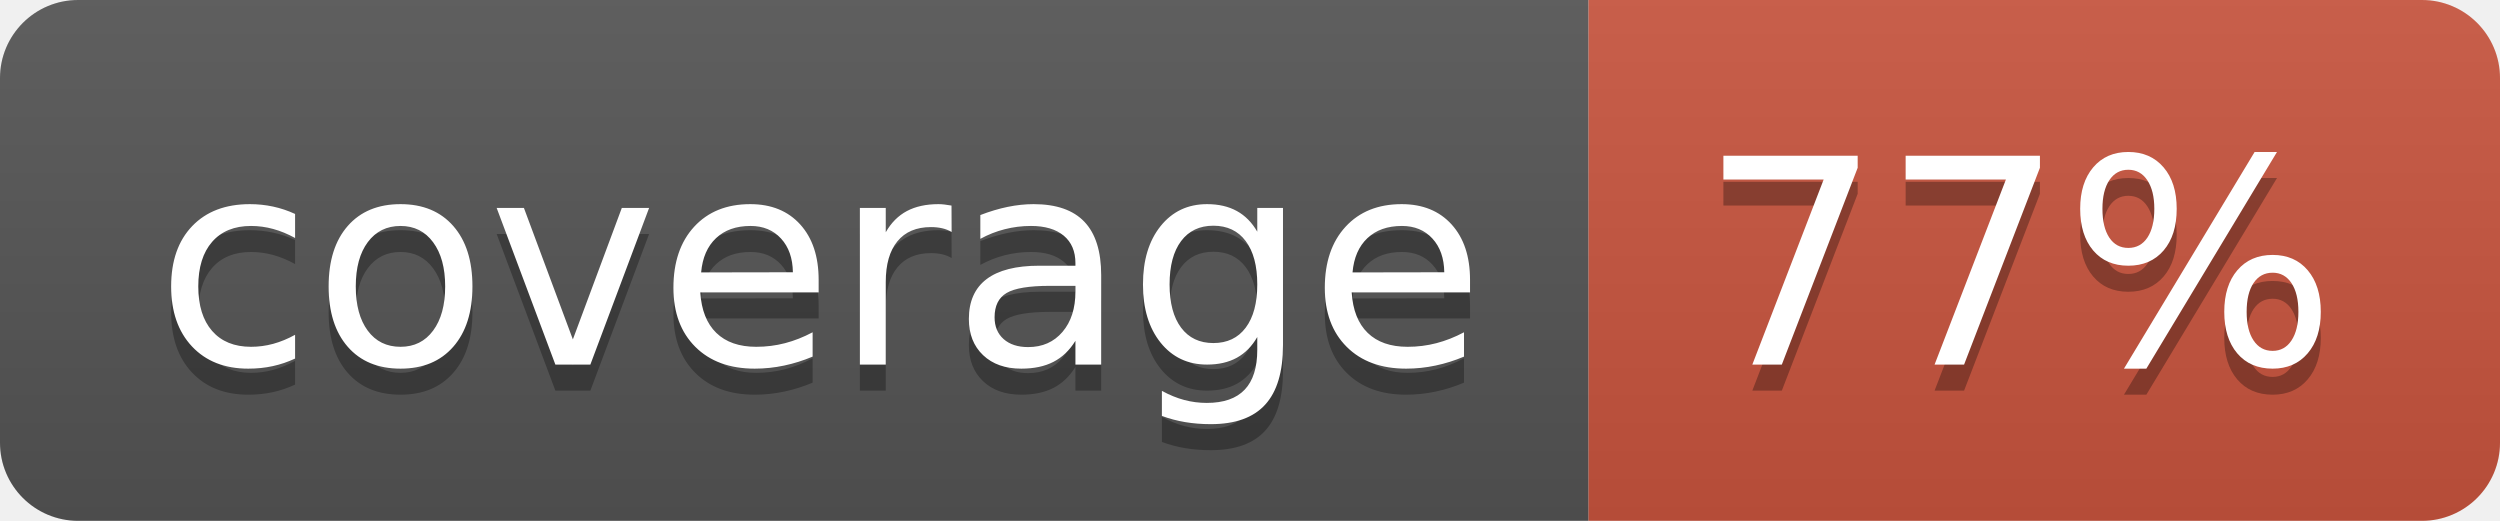
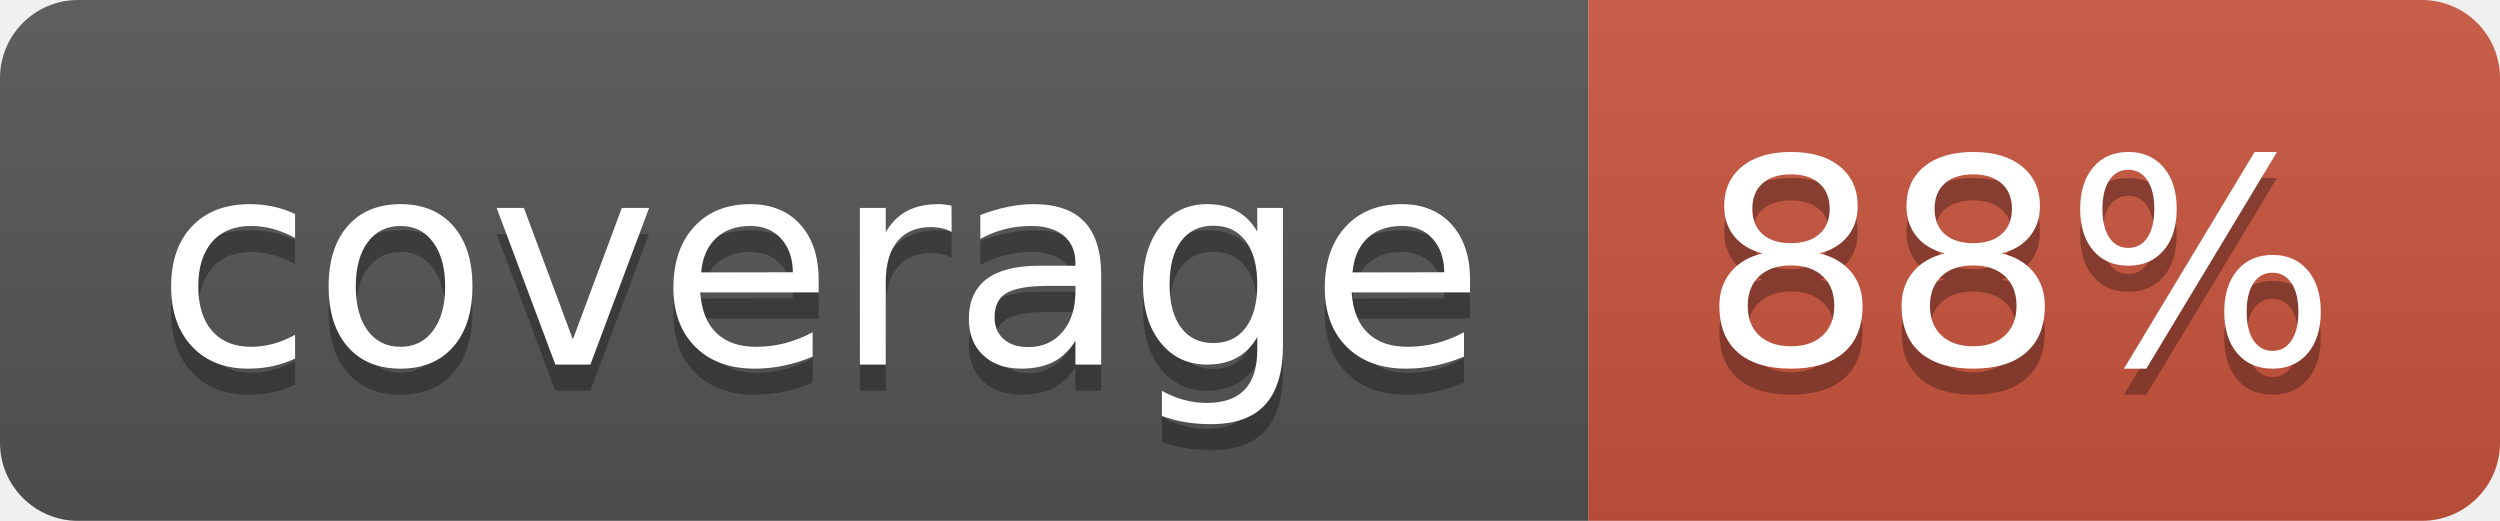
<svg xmlns="http://www.w3.org/2000/svg" width="96" height="20">
  <linearGradient id="b" x2="0" y2="100%">
    <stop offset="0" stop-color="#bbb" stop-opacity=".1" />
    <stop offset="1" stop-opacity=".1" />
  </linearGradient>
  <clipPath id="a">
    <rect width="96" height="20" rx="3" fill="#fff" />
  </clipPath>
  <g clip-path="url(#a)">
    <path fill="#555" d="M0 0h61v20H0z" />
    <path fill="#CA553E" d="M61 0h35v20H61z" />
    <path fill="url(#b)" d="M0 0h96v20H0z" />
  </g>
  <g fill="#fff" text-anchor="middle" font-family="DejaVu Sans,Verdana,Geneva,sans-serif" font-size="110">
    <text x="315" y="150" fill="#010101" fill-opacity=".3" transform="scale(.1)" textLength="510">coverage</text>
    <text x="315" y="140" transform="scale(.1)" textLength="510">coverage</text>
-     <text x="775" y="150" fill="#010101" fill-opacity=".3" transform="scale(.1)" textLength="250">77%</text>
-     <text x="775" y="140" transform="scale(.1)" textLength="250">77%</text>
+     <text x="775" y="150" fill="#010101" fill-opacity=".3" transform="scale(.1)" textLength="250">88%</text>
+     <text x="775" y="140" transform="scale(.1)" textLength="250">88%</text>
  </g>
</svg>
